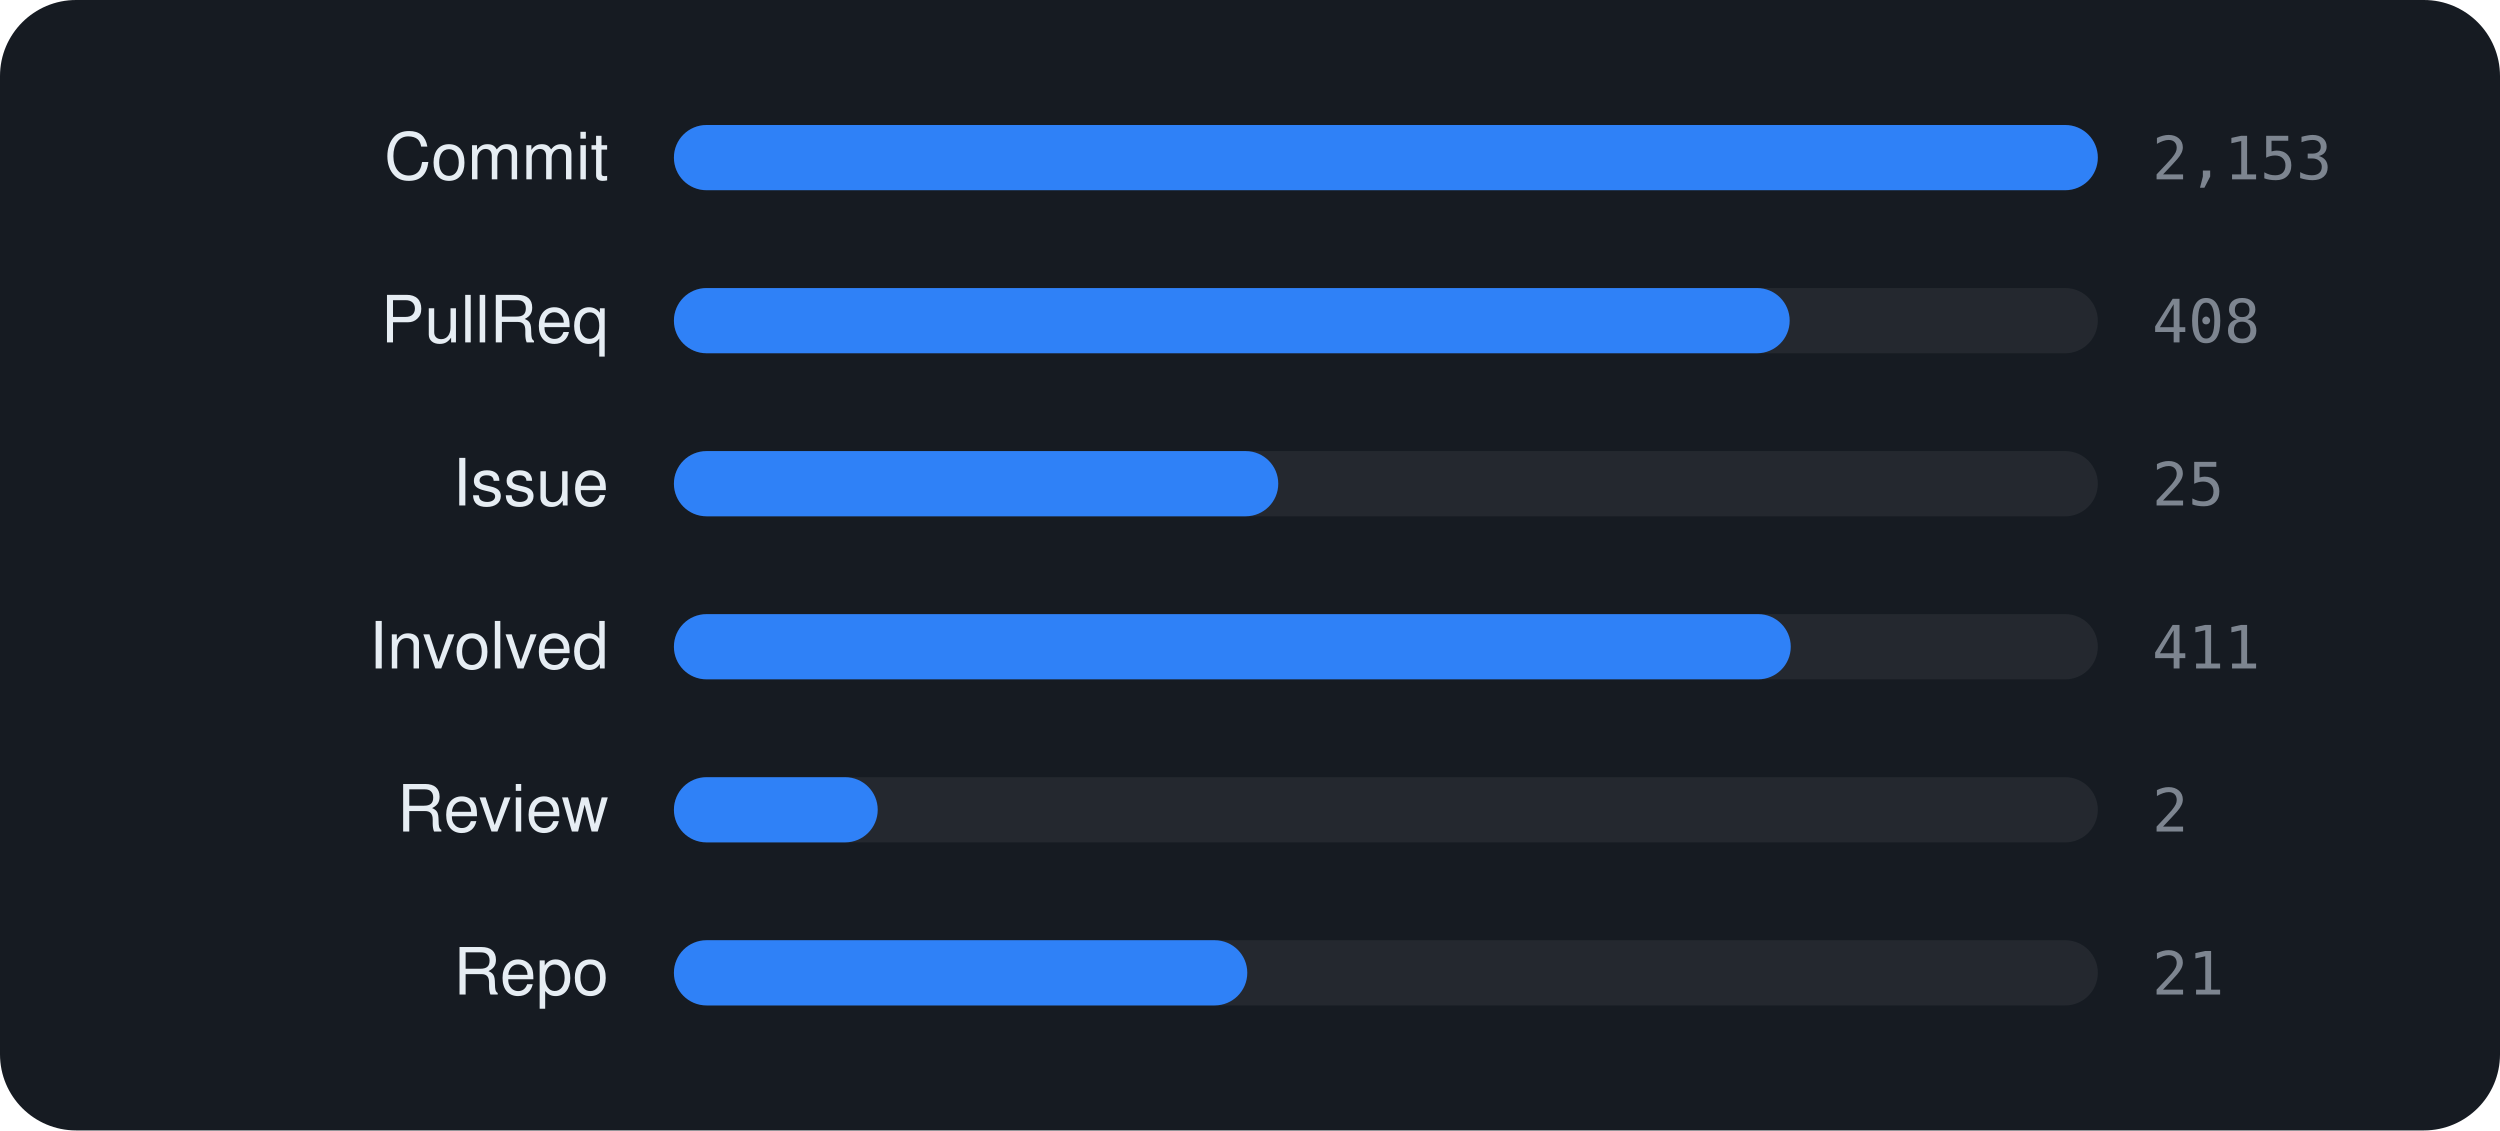
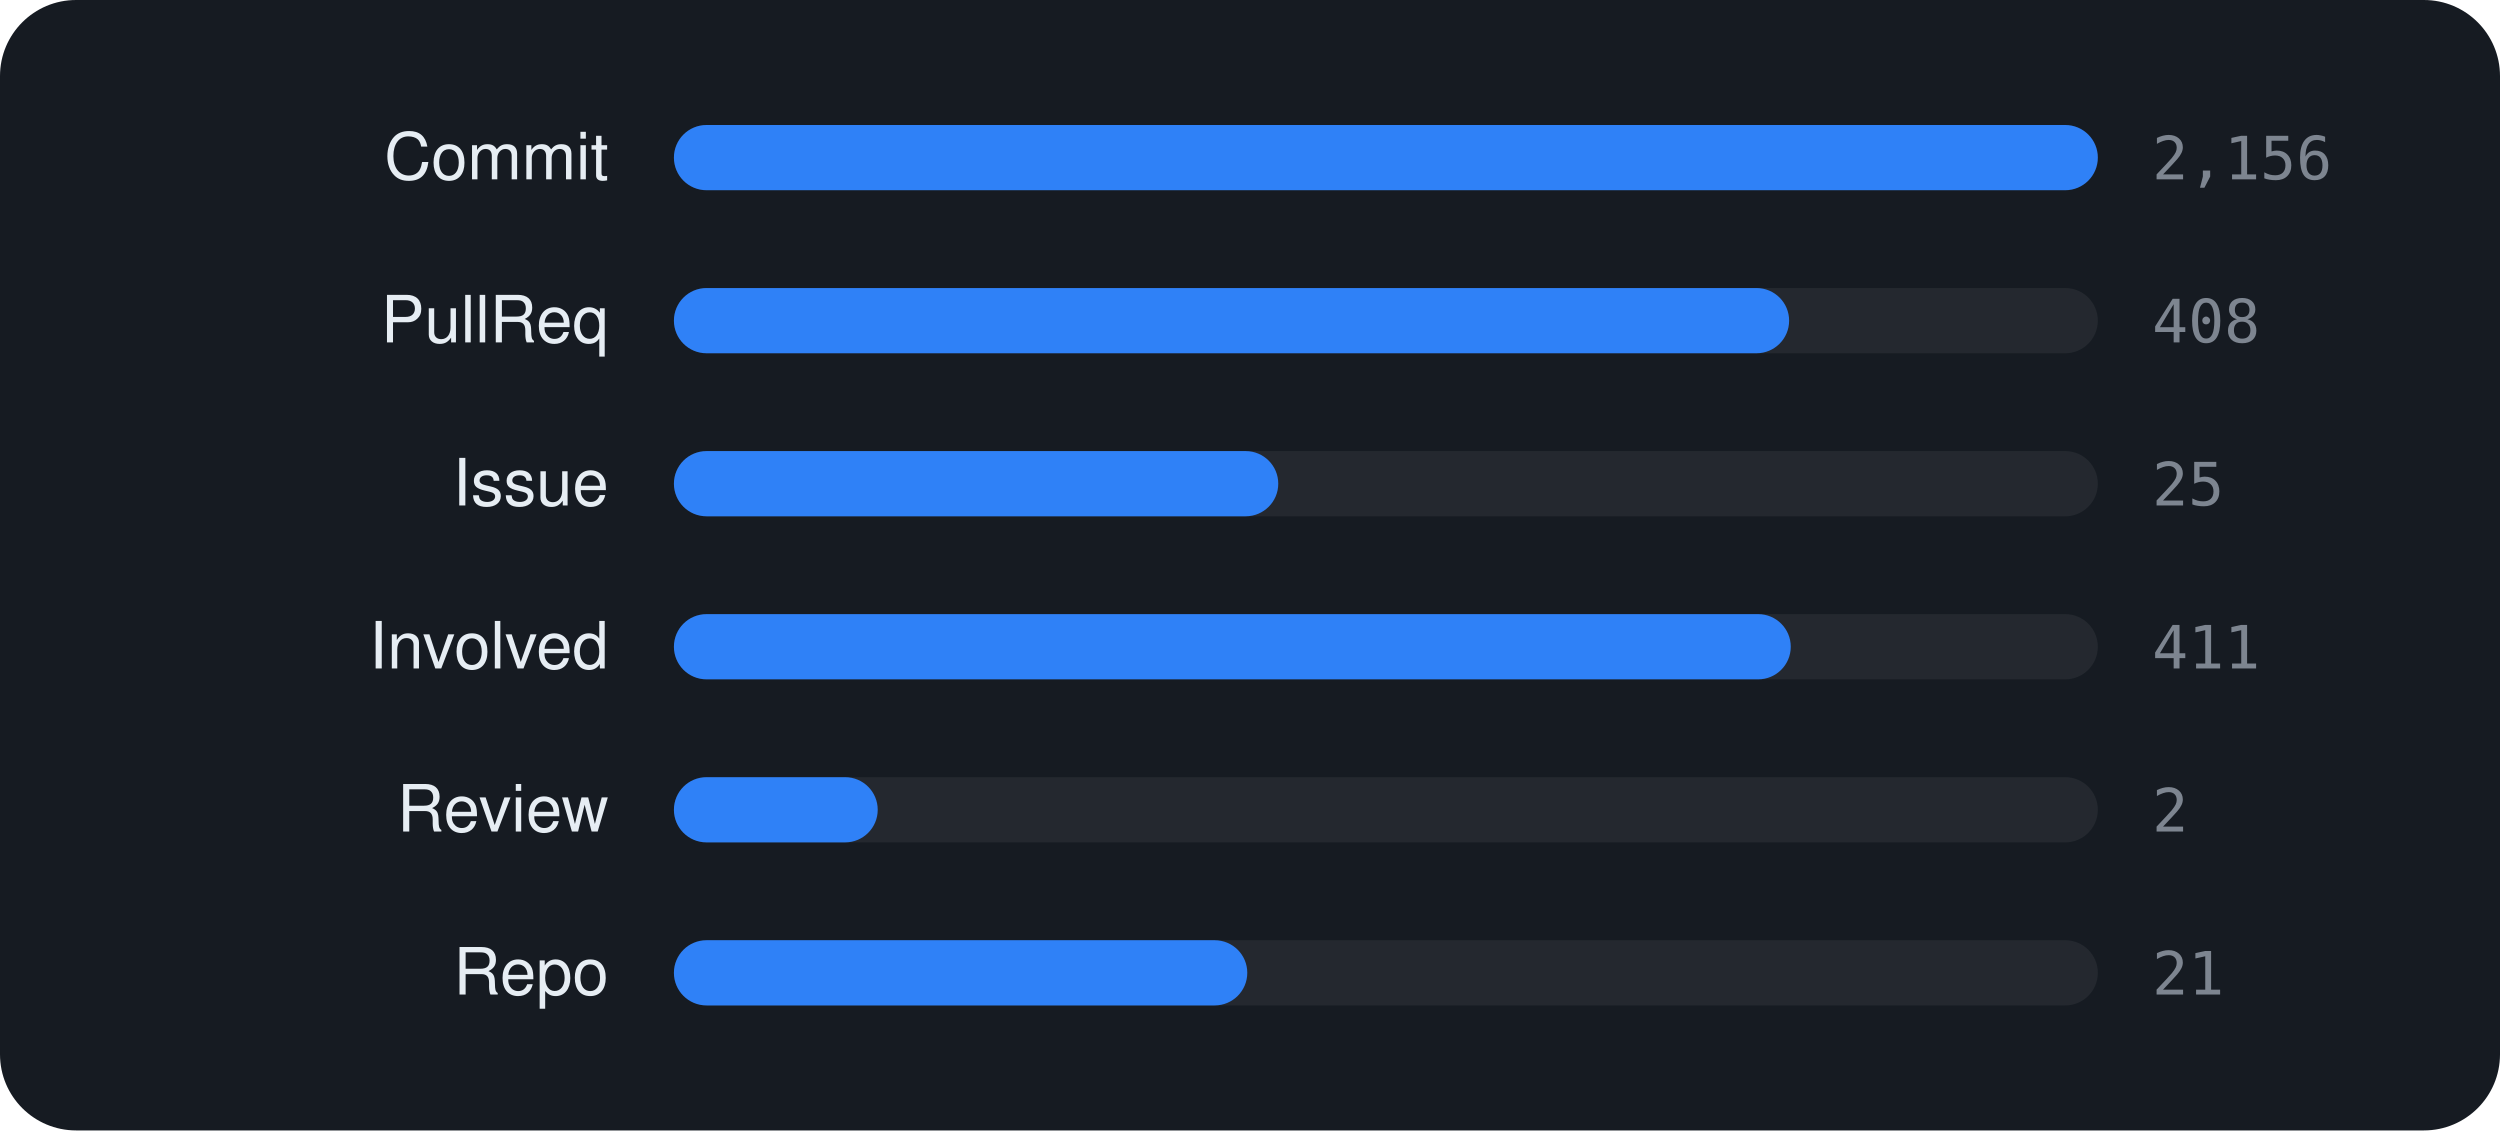
<svg xmlns="http://www.w3.org/2000/svg" viewBox="0 0 460 208" width="460" height="208" font-family="-apple-system,BlinkMacSystemFont,'Segoe UI',Helvetica,Arial,sans-serif">
  <rect width="460" height="208" rx="14" fill="#161b22" />
  <text x="112" y="33" text-anchor="end" font-size="12" fill="#e6edf3">Commit</text>
  <rect x="124" y="23" width="262" height="12" rx="6" fill="rgba(255,255,255,0.06)" />
  <rect x="124" y="23" width="262.0" height="12" rx="6" fill="#2f81f7" />
-   <text x="396" y="33" font-size="11" font-family="monospace" fill="#7d8590">2,153</text>
+   <text x="396" y="33" font-size="11" font-family="monospace" fill="#7d8590">2,156</text>
  <text x="112" y="63" text-anchor="end" font-size="12" fill="#e6edf3">PullReq</text>
  <rect x="124" y="53" width="262" height="12" rx="6" fill="rgba(255,255,255,0.06)" />
-   <rect x="124" y="53" width="205.3" height="12" rx="6" fill="#2f81f7" />
+   <rect x="124" y="53" width="205.2" height="12" rx="6" fill="#2f81f7" />
  <text x="396" y="63" font-size="11" font-family="monospace" fill="#7d8590">408</text>
  <text x="112" y="93" text-anchor="end" font-size="12" fill="#e6edf3">Issue</text>
  <rect x="124" y="83" width="262" height="12" rx="6" fill="rgba(255,255,255,0.06)" />
  <rect x="124" y="83" width="111.2" height="12" rx="6" fill="#2f81f7" />
  <text x="396" y="93" font-size="11" font-family="monospace" fill="#7d8590">25</text>
  <text x="112" y="123" text-anchor="end" font-size="12" fill="#e6edf3">Involved</text>
  <rect x="124" y="113" width="262" height="12" rx="6" fill="rgba(255,255,255,0.06)" />
  <rect x="124" y="113" width="205.5" height="12" rx="6" fill="#2f81f7" />
  <text x="396" y="123" font-size="11" font-family="monospace" fill="#7d8590">411</text>
  <text x="112" y="153" text-anchor="end" font-size="12" fill="#e6edf3">Review</text>
  <rect x="124" y="143" width="262" height="12" rx="6" fill="rgba(255,255,255,0.06)" />
  <rect x="124" y="143" width="37.5" height="12" rx="6" fill="#2f81f7" />
  <text x="396" y="153" font-size="11" font-family="monospace" fill="#7d8590">2</text>
  <text x="112" y="183" text-anchor="end" font-size="12" fill="#e6edf3">Repo</text>
  <rect x="124" y="173" width="262" height="12" rx="6" fill="rgba(255,255,255,0.06)" />
  <rect x="124" y="173" width="105.5" height="12" rx="6" fill="#2f81f7" />
  <text x="396" y="183" font-size="11" font-family="monospace" fill="#7d8590">21</text>
</svg>
